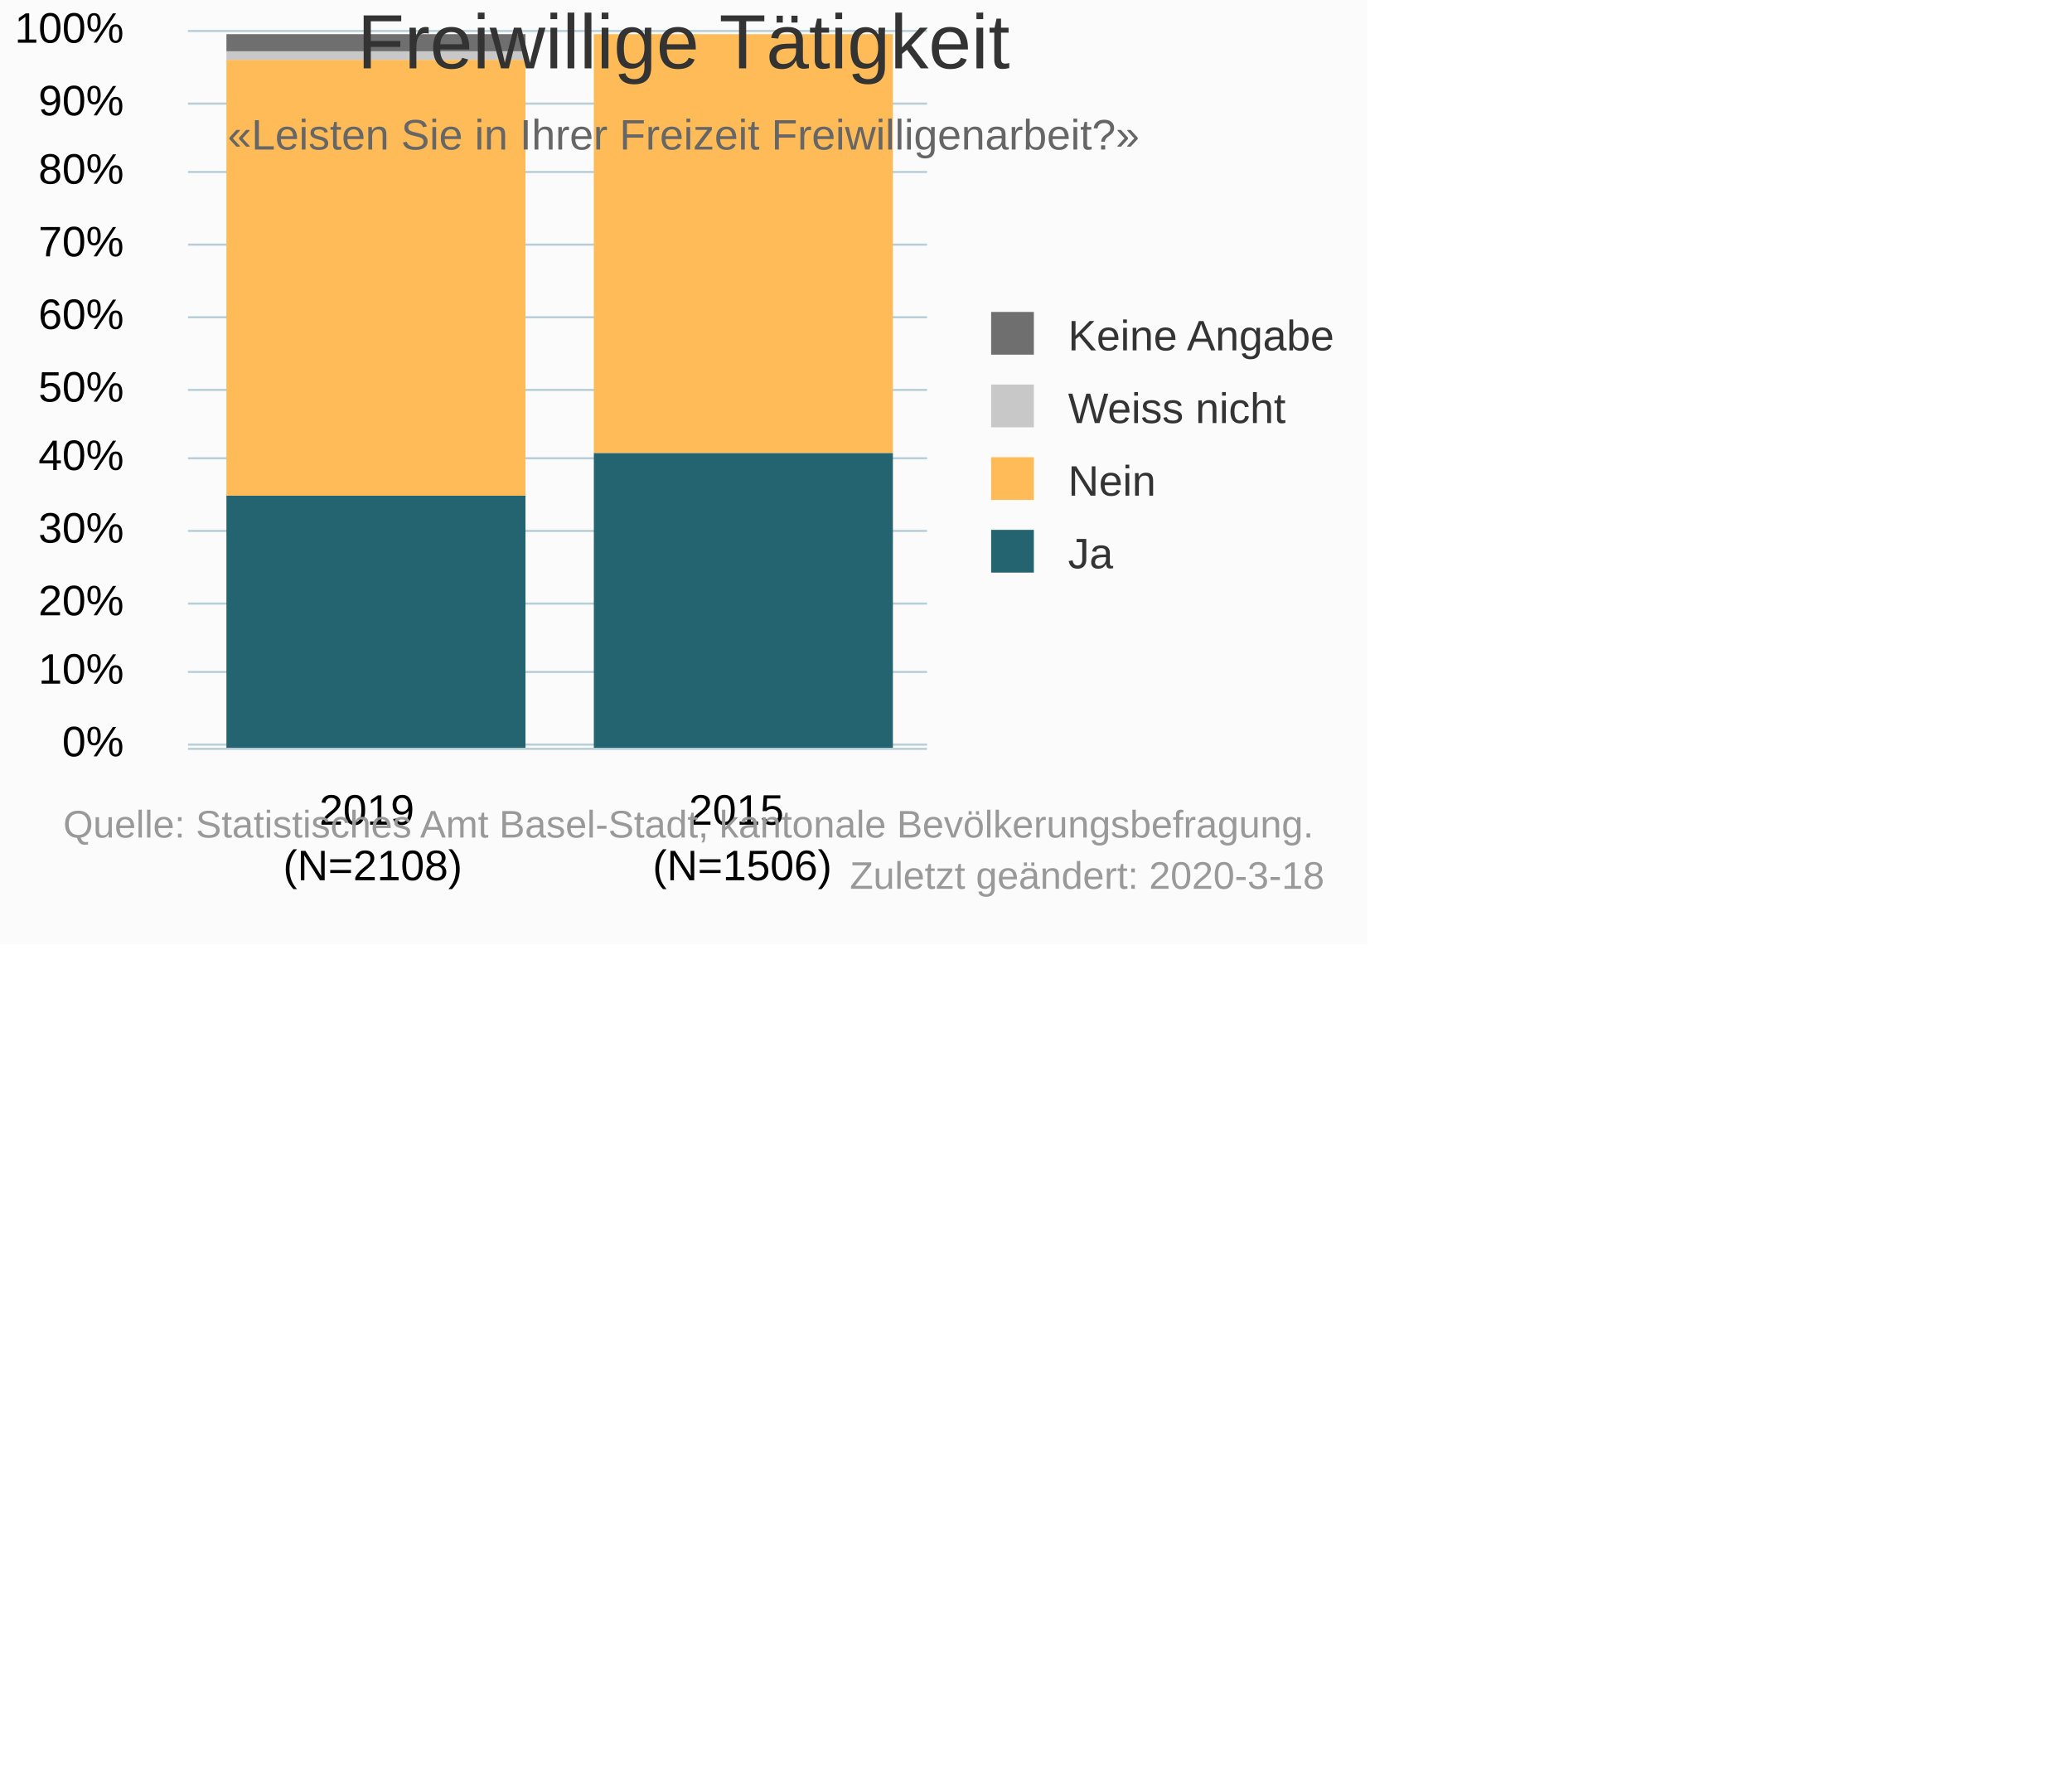
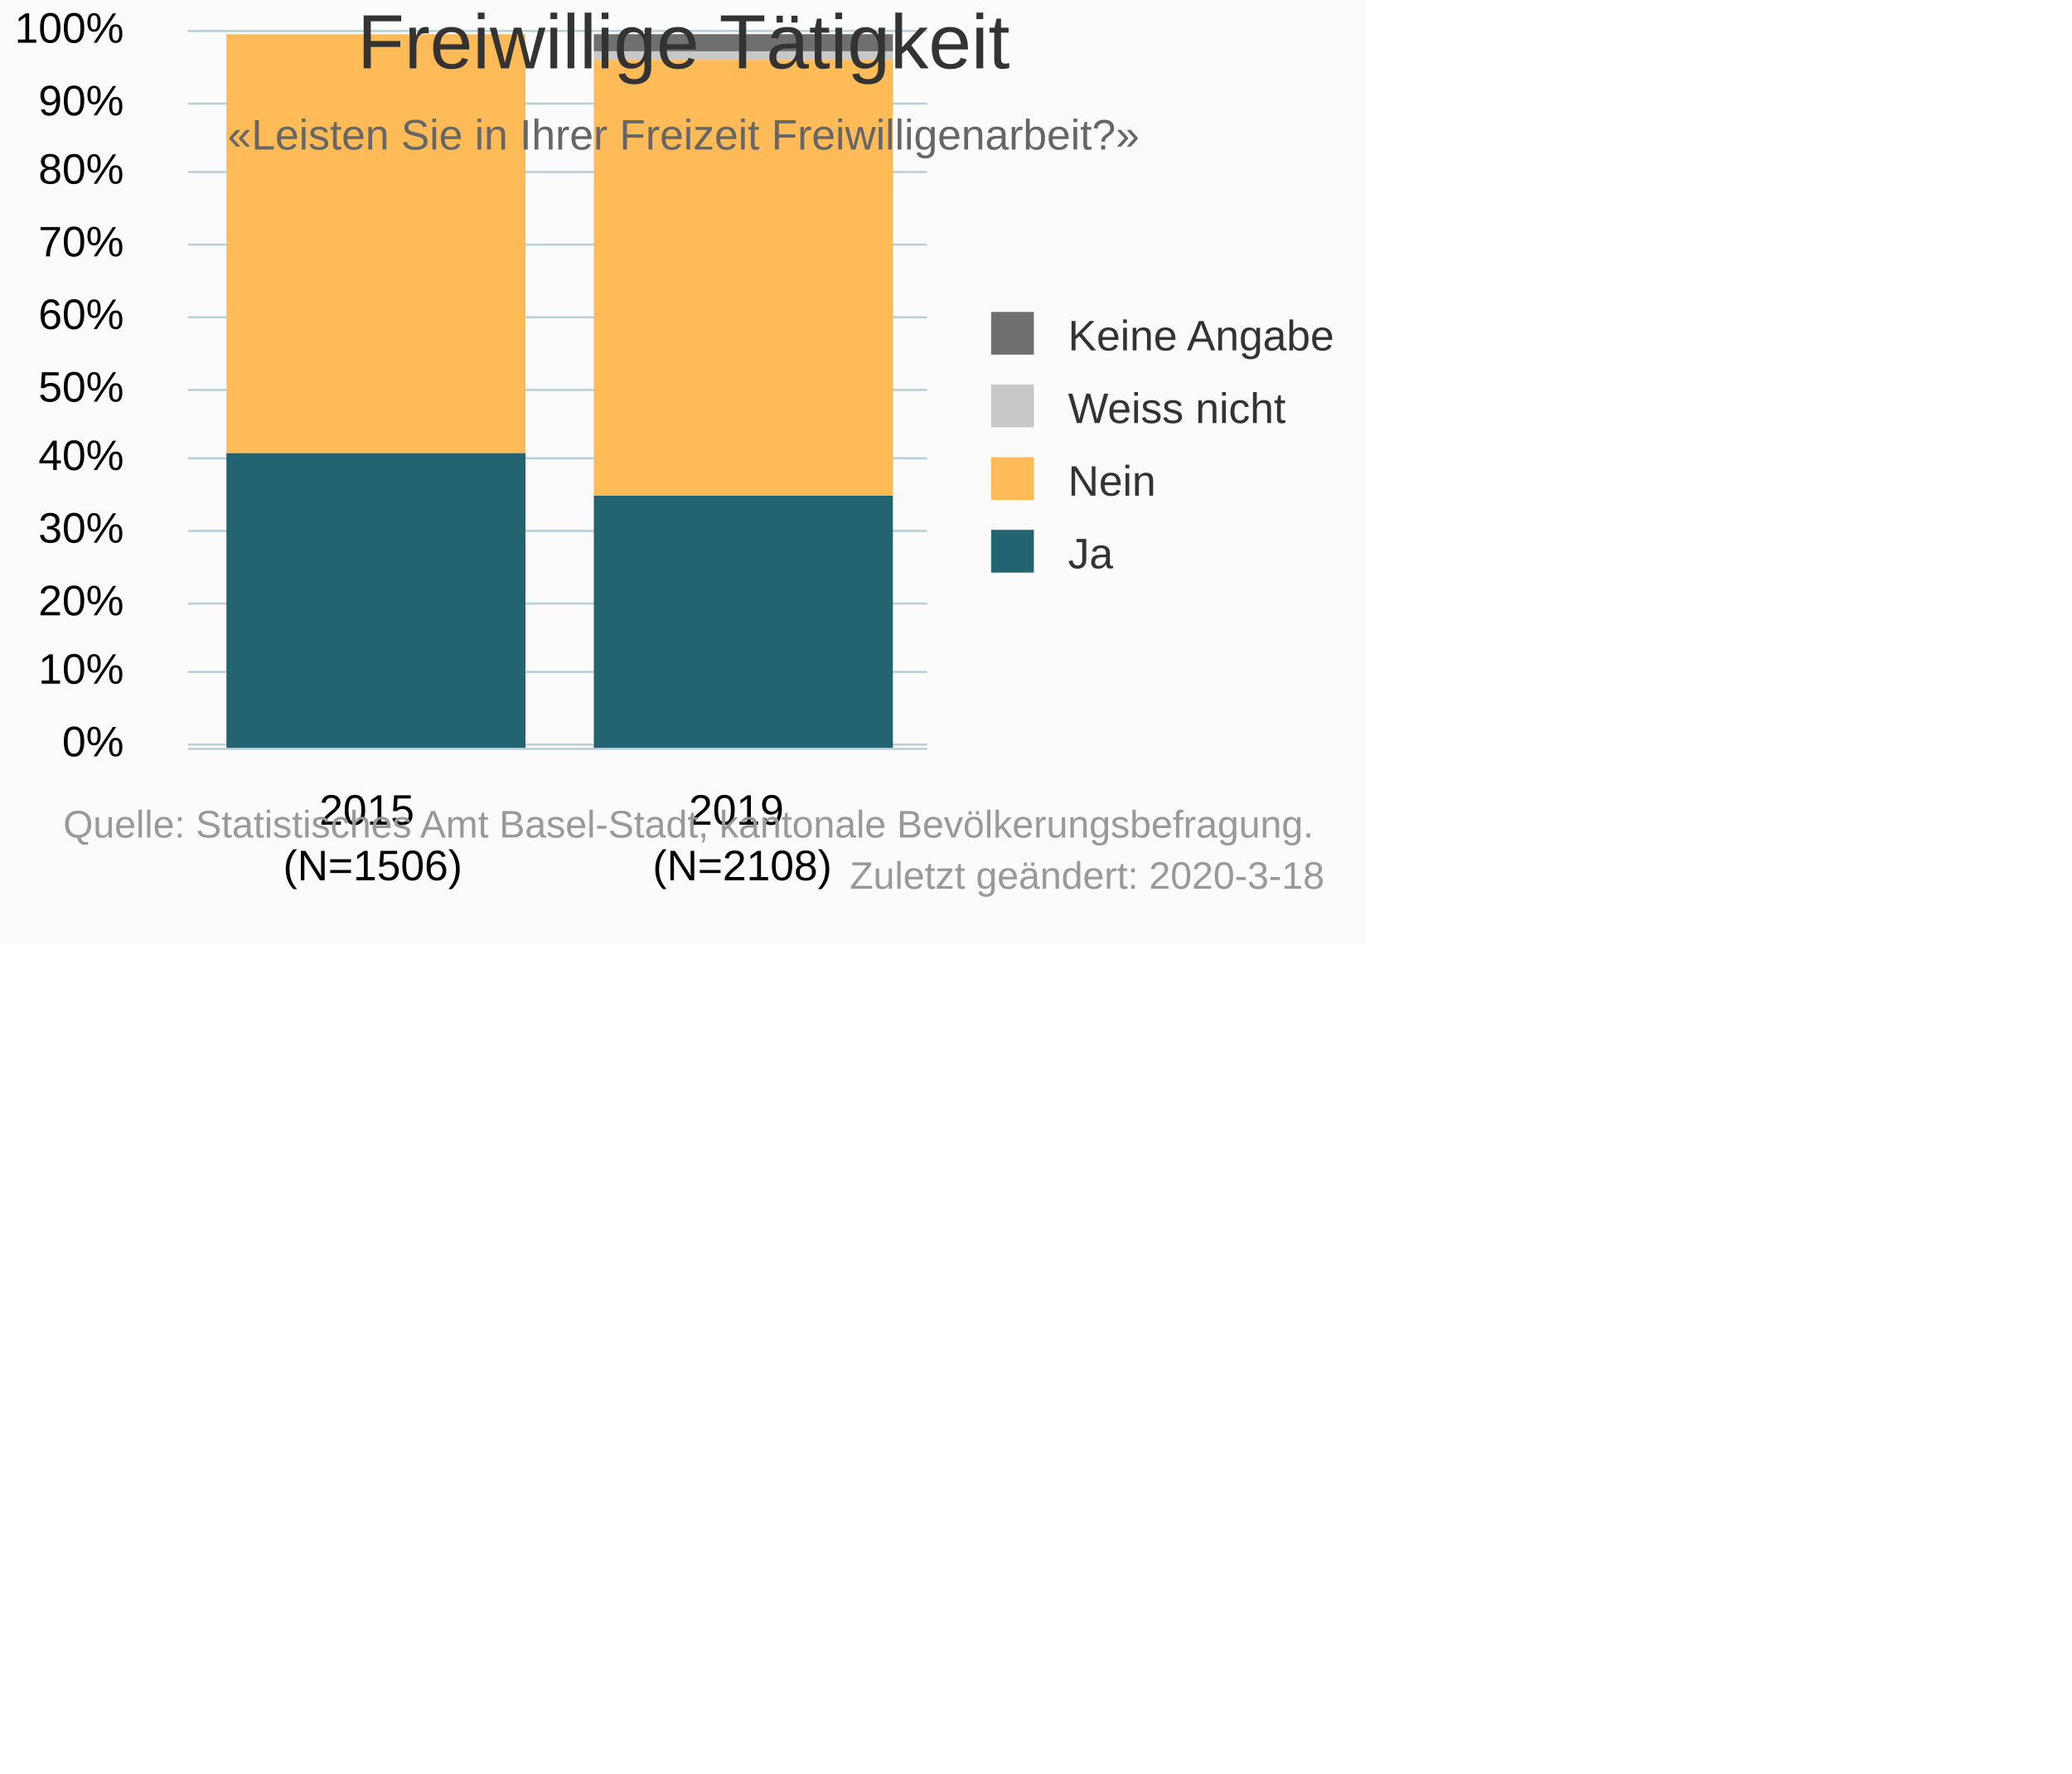
<svg xmlns="http://www.w3.org/2000/svg" version="1.1" class="highcharts-root" style="font-family:Arial;font-size:10px;" viewBox="0 0 485 415">
  <defs>
-     <clipPath id="highcharts-jc2wxxo-6">
+     <clipPath id="highcharts-40o6fug-6">
      <rect x="0" y="0" width="173" height="169" fill="none" />
    </clipPath>
-     <clipPath id="highcharts-jc2wxxo-7">
+     <clipPath id="highcharts-40o6fug-7">
      <rect x="0" y="0" width="173" height="169" fill="none" />
    </clipPath>
  </defs>
  <rect fill="#fbfbfb" class="highcharts-background" x="0" y="0" width="320" height="221" rx="0" ry="0" />
  <rect fill="none" class="highcharts-plot-background" x="44" y="6" width="173" height="169" />
  <g class="highcharts-pane-group" data-z-index="0" />
  <g class="highcharts-grid highcharts-xaxis-grid " data-z-index="1">
    <path fill="none" data-z-index="1" class="highcharts-grid-line" d="M 130.5 6 L 130.5 175" opacity="1" />
+     <path fill="none" data-z-index="1" class="highcharts-grid-line" d="M 216.5 6 L 216.5 175" opacity="1" />
    <path fill="none" data-z-index="1" class="highcharts-grid-line" d="M 43.5 6 L 43.5 175" opacity="1" />
-     <path fill="none" data-z-index="1" class="highcharts-grid-line" d="M 216.5 6 L 216.5 175" opacity="1" />
  </g>
  <g class="highcharts-grid highcharts-yaxis-grid " data-z-index="1">
    <path fill="none" stroke="#B9CFD7" stroke-width="0.5" data-z-index="1" class="highcharts-grid-line" d="M 44 174.25 L 217 174.25" opacity="1" />
    <path fill="none" stroke="#B9CFD7" stroke-width="0.5" data-z-index="1" class="highcharts-grid-line" d="M 44 157.25 L 217 157.25" opacity="1" />
    <path fill="none" stroke="#B9CFD7" stroke-width="0.5" data-z-index="1" class="highcharts-grid-line" d="M 44 141.25 L 217 141.25" opacity="1" />
    <path fill="none" stroke="#B9CFD7" stroke-width="0.5" data-z-index="1" class="highcharts-grid-line" d="M 44 124.25 L 217 124.25" opacity="1" />
    <path fill="none" stroke="#B9CFD7" stroke-width="0.5" data-z-index="1" class="highcharts-grid-line" d="M 44 107.25 L 217 107.25" opacity="1" />
    <path fill="none" stroke="#B9CFD7" stroke-width="0.5" data-z-index="1" class="highcharts-grid-line" d="M 44 91.25 L 217 91.25" opacity="1" />
    <path fill="none" stroke="#B9CFD7" stroke-width="0.5" data-z-index="1" class="highcharts-grid-line" d="M 44 74.25 L 217 74.25" opacity="1" />
    <path fill="none" stroke="#B9CFD7" stroke-width="0.5" data-z-index="1" class="highcharts-grid-line" d="M 44 57.25 L 217 57.25" opacity="1" />
    <path fill="none" stroke="#B9CFD7" stroke-width="0.5" data-z-index="1" class="highcharts-grid-line" d="M 44 40.25 L 217 40.25" opacity="1" />
    <path fill="none" stroke="#B9CFD7" stroke-width="0.5" data-z-index="1" class="highcharts-grid-line" d="M 44 24.25 L 217 24.25" opacity="1" />
    <path fill="none" stroke="#B9CFD7" stroke-width="0.5" data-z-index="1" class="highcharts-grid-line" d="M 44 7.25 L 217 7.25" opacity="1" />
  </g>
  <rect fill="none" class="highcharts-plot-border" data-z-index="1" x="44" y="6" width="173" height="169" />
  <g class="highcharts-axis highcharts-xaxis " data-z-index="2">
    <path fill="none" class="highcharts-axis-line" stroke="#B9CFD7" stroke-width="0.5" data-z-index="7" d="M 44 175.25 L 217 175.25" />
  </g>
  <g class="highcharts-axis highcharts-yaxis " data-z-index="2">
    <path fill="none" class="highcharts-axis-line" data-z-index="7" d="M 44 6 L 44 175" />
  </g>
  <g class="highcharts-series-group" data-z-index="3">
-     <g data-z-index="0.1" class="highcharts-series highcharts-series-0 highcharts-column-series " transform="translate(44,6) scale(1 1)" clip-path="url(#highcharts-jc2wxxo-7)">
-       <rect x="95" y="100" width="70" height="69" fill="#246370" class="highcharts-point" />
-       <rect x="9" y="110" width="70" height="59" fill="#246370" class="highcharts-point" />
+     <g data-z-index="0.1" class="highcharts-series highcharts-series-0 highcharts-column-series " transform="translate(44,6) scale(1 1)" clip-path="url(#highcharts-40o6fug-7)">
+       <rect x="9" y="100" width="70" height="69" fill="#246370" class="highcharts-point" />
+       <rect x="95" y="110" width="70" height="59" fill="#246370" class="highcharts-point" />
    </g>
    <g data-z-index="0.1" class="highcharts-markers highcharts-series-0 highcharts-column-series " transform="translate(44,6) scale(1 1)" clip-path="none" />
-     <g data-z-index="0.1" class="highcharts-series highcharts-series-1 highcharts-column-series " transform="translate(44,6) scale(1 1)" clip-path="url(#highcharts-jc2wxxo-7)">
-       <rect x="95" y="2" width="70" height="98" fill="#FFBB58" class="highcharts-point" />
-       <rect x="9" y="8" width="70" height="102" fill="#FFBB58" class="highcharts-point" />
+     <g data-z-index="0.1" class="highcharts-series highcharts-series-1 highcharts-column-series " transform="translate(44,6) scale(1 1)" clip-path="url(#highcharts-40o6fug-7)">
+       <rect x="9" y="2" width="70" height="98" fill="#FFBB58" class="highcharts-point" />
+       <rect x="95" y="8" width="70" height="102" fill="#FFBB58" class="highcharts-point" />
    </g>
    <g data-z-index="0.1" class="highcharts-markers highcharts-series-1 highcharts-column-series " transform="translate(44,6) scale(1 1)" clip-path="none" />
-     <g data-z-index="0.1" class="highcharts-series highcharts-series-2 highcharts-column-series " transform="translate(44,6) scale(1 1)" clip-path="url(#highcharts-jc2wxxo-7)">
-       <rect x="95" y="2" width="70" height="0" fill="#C8C8C8" class="highcharts-point" />
-       <rect x="9" y="6" width="70" height="2" fill="#C8C8C8" class="highcharts-point" />
+     <g data-z-index="0.1" class="highcharts-series highcharts-series-2 highcharts-column-series " transform="translate(44,6) scale(1 1)" clip-path="url(#highcharts-40o6fug-7)">
+       <rect x="9" y="2" width="70" height="0" fill="#C8C8C8" class="highcharts-point" />
+       <rect x="95" y="6" width="70" height="2" fill="#C8C8C8" class="highcharts-point" />
    </g>
    <g data-z-index="0.1" class="highcharts-markers highcharts-series-2 highcharts-column-series " transform="translate(44,6) scale(1 1)" clip-path="none" />
-     <g data-z-index="0.1" class="highcharts-series highcharts-series-3 highcharts-column-series " transform="translate(44,6) scale(1 1)" clip-path="url(#highcharts-jc2wxxo-7)">
-       <rect x="95" y="2" width="70" height="0" fill="#6F6F6F" class="highcharts-point" />
-       <rect x="9" y="2" width="70" height="4" fill="#6F6F6F" class="highcharts-point" />
+     <g data-z-index="0.1" class="highcharts-series highcharts-series-3 highcharts-column-series " transform="translate(44,6) scale(1 1)" clip-path="url(#highcharts-40o6fug-7)">
+       <rect x="9" y="2" width="70" height="0" fill="#6F6F6F" class="highcharts-point" />
+       <rect x="95" y="2" width="70" height="4" fill="#6F6F6F" class="highcharts-point" />
    </g>
    <g data-z-index="0.1" class="highcharts-markers highcharts-series-3 highcharts-column-series " transform="translate(44,6) scale(1 1)" clip-path="none" />
  </g>
  <text x="160" text-anchor="middle" class="highcharts-title" data-z-index="4" style="color:#333333;font-size:18px;fill:#333333;" y="16">
    <tspan>Freiwillige Tätigkeit</tspan>
  </text>
  <text x="160" text-anchor="middle" class="highcharts-subtitle" data-z-index="4" style="color:#666666;fill:#666666;" y="35">
    <tspan>«Leisten Sie in Ihrer Freizeit Freiwilligenarbeit?»</tspan>
  </text>
  <g class="highcharts-legend" data-z-index="7" transform="translate(229,74)">
    <rect fill="none" class="highcharts-legend-box" rx="0" ry="0" x="0" y="0" width="89" height="63" visibility="visible" />
    <g data-z-index="1">
      <g>
        <g class="highcharts-legend-item highcharts-column-series highcharts-color-undefined highcharts-series-3" data-z-index="1" transform="translate(0,-5)">
          <text x="21" style="color:#333333;font-size:10px;font-weight:normal;cursor:pointer;font-family:Arial;whitespace:nowrap;fill:#333333;" text-anchor="start" data-z-index="2" y="13">
            <tspan>Keine Angabe</tspan>
          </text>
          <rect x="3" y="4" width="10" height="10" fill="#6F6F6F" class="highcharts-point" data-z-index="3" />
        </g>
        <g class="highcharts-legend-item highcharts-column-series highcharts-color-undefined highcharts-series-2" data-z-index="1" transform="translate(0,12)">
          <text x="21" y="13" style="color:#333333;font-size:10px;font-weight:normal;cursor:pointer;font-family:Arial;whitespace:nowrap;fill:#333333;" text-anchor="start" data-z-index="2">
            <tspan>Weiss nicht</tspan>
          </text>
          <rect x="3" y="4" width="10" height="10" fill="#C8C8C8" class="highcharts-point" data-z-index="3" />
        </g>
        <g class="highcharts-legend-item highcharts-column-series highcharts-color-undefined highcharts-series-1" data-z-index="1" transform="translate(0,29)">
          <text x="21" y="13" style="color:#333333;font-size:10px;font-weight:normal;cursor:pointer;font-family:Arial;whitespace:nowrap;fill:#333333;" text-anchor="start" data-z-index="2">
            <tspan>Nein</tspan>
          </text>
          <rect x="3" y="4" width="10" height="10" fill="#FFBB58" class="highcharts-point" data-z-index="3" />
        </g>
        <g class="highcharts-legend-item highcharts-column-series highcharts-color-undefined highcharts-series-0" data-z-index="1" transform="translate(0,46)">
          <text x="21" y="13" style="color:#333333;font-size:10px;font-weight:normal;cursor:pointer;font-family:Arial;whitespace:nowrap;fill:#333333;" text-anchor="start" data-z-index="2">
            <tspan>Ja</tspan>
          </text>
          <rect x="3" y="4" width="10" height="10" fill="#246370" class="highcharts-point" data-z-index="3" />
        </g>
      </g>
    </g>
  </g>
  <g class="highcharts-axis-labels highcharts-xaxis-labels " data-z-index="7">
+     <text x="87.25" style="color:#000000;cursor:default;font-size:10px;white-space:nowrap;fill:#000000;" text-anchor="middle" transform="translate(0,0)" y="193" opacity="1">
+       <tspan>2015</tspan>
+       <tspan x="87.25" dy="13">(N=1506)</tspan>
+     </text>
    <text x="173.75" style="color:#000000;cursor:default;font-size:10px;white-space:nowrap;fill:#000000;" text-anchor="middle" transform="translate(0,0)" y="193" opacity="1">
-       <tspan>2015</tspan>
-       <tspan x="173.75" dy="13">(N=1506)</tspan>
-     </text>
-     <text x="87.25" style="color:#000000;cursor:default;font-size:10px;white-space:nowrap;fill:#000000;" text-anchor="middle" transform="translate(0,0)" y="193" opacity="1">
      <tspan>2019</tspan>
-       <tspan x="87.25" dy="13">(N=2108)</tspan>
+       <tspan x="173.75" dy="13">(N=2108)</tspan>
    </text>
  </g>
  <g class="highcharts-axis-labels highcharts-yaxis-labels " data-z-index="7">
    <text x="29" style="color:#000000;cursor:default;font-size:10px;fill:#000000;" text-anchor="end" transform="translate(0,0)" y="177" opacity="1">0%</text>
    <text x="29" style="color:#000000;cursor:default;font-size:10px;fill:#000000;" text-anchor="end" transform="translate(0,0)" y="160" opacity="1">10%</text>
    <text x="29" style="color:#000000;cursor:default;font-size:10px;fill:#000000;" text-anchor="end" transform="translate(0,0)" y="144" opacity="1">20%</text>
    <text x="29" style="color:#000000;cursor:default;font-size:10px;fill:#000000;" text-anchor="end" transform="translate(0,0)" y="127" opacity="1">30%</text>
    <text x="29" style="color:#000000;cursor:default;font-size:10px;fill:#000000;" text-anchor="end" transform="translate(0,0)" y="110" opacity="1">40%</text>
    <text x="29" style="color:#000000;cursor:default;font-size:10px;fill:#000000;" text-anchor="end" transform="translate(0,0)" y="94" opacity="1">50%</text>
    <text x="29" style="color:#000000;cursor:default;font-size:10px;fill:#000000;" text-anchor="end" transform="translate(0,0)" y="77" opacity="1">60%</text>
    <text x="29" style="color:#000000;cursor:default;font-size:10px;fill:#000000;" text-anchor="end" transform="translate(0,0)" y="60" opacity="1">70%</text>
    <text x="29" style="color:#000000;cursor:default;font-size:10px;fill:#000000;" text-anchor="end" transform="translate(0,0)" y="43" opacity="1">80%</text>
    <text x="29" style="color:#000000;cursor:default;font-size:10px;fill:#000000;" text-anchor="end" transform="translate(0,0)" y="27" opacity="1">90%</text>
    <text x="29" style="color:#000000;cursor:default;font-size:10px;fill:#000000;" text-anchor="end" transform="translate(0,0)" y="10" opacity="1">100%</text>
  </g>
  <text x="310" class="highcharts-credits" text-anchor="end" data-z-index="8" style="cursor:pointer;color:#999999;font-size:9px;fill:#999999;" y="196">
    <tspan>Quelle: Statistisches Amt Basel-Stadt, kantonale Bevölkerungsbefragung.</tspan>
    <tspan x="310" dy="12">Zuletzt geändert: 2020-3-18</tspan>
  </text>
</svg>
